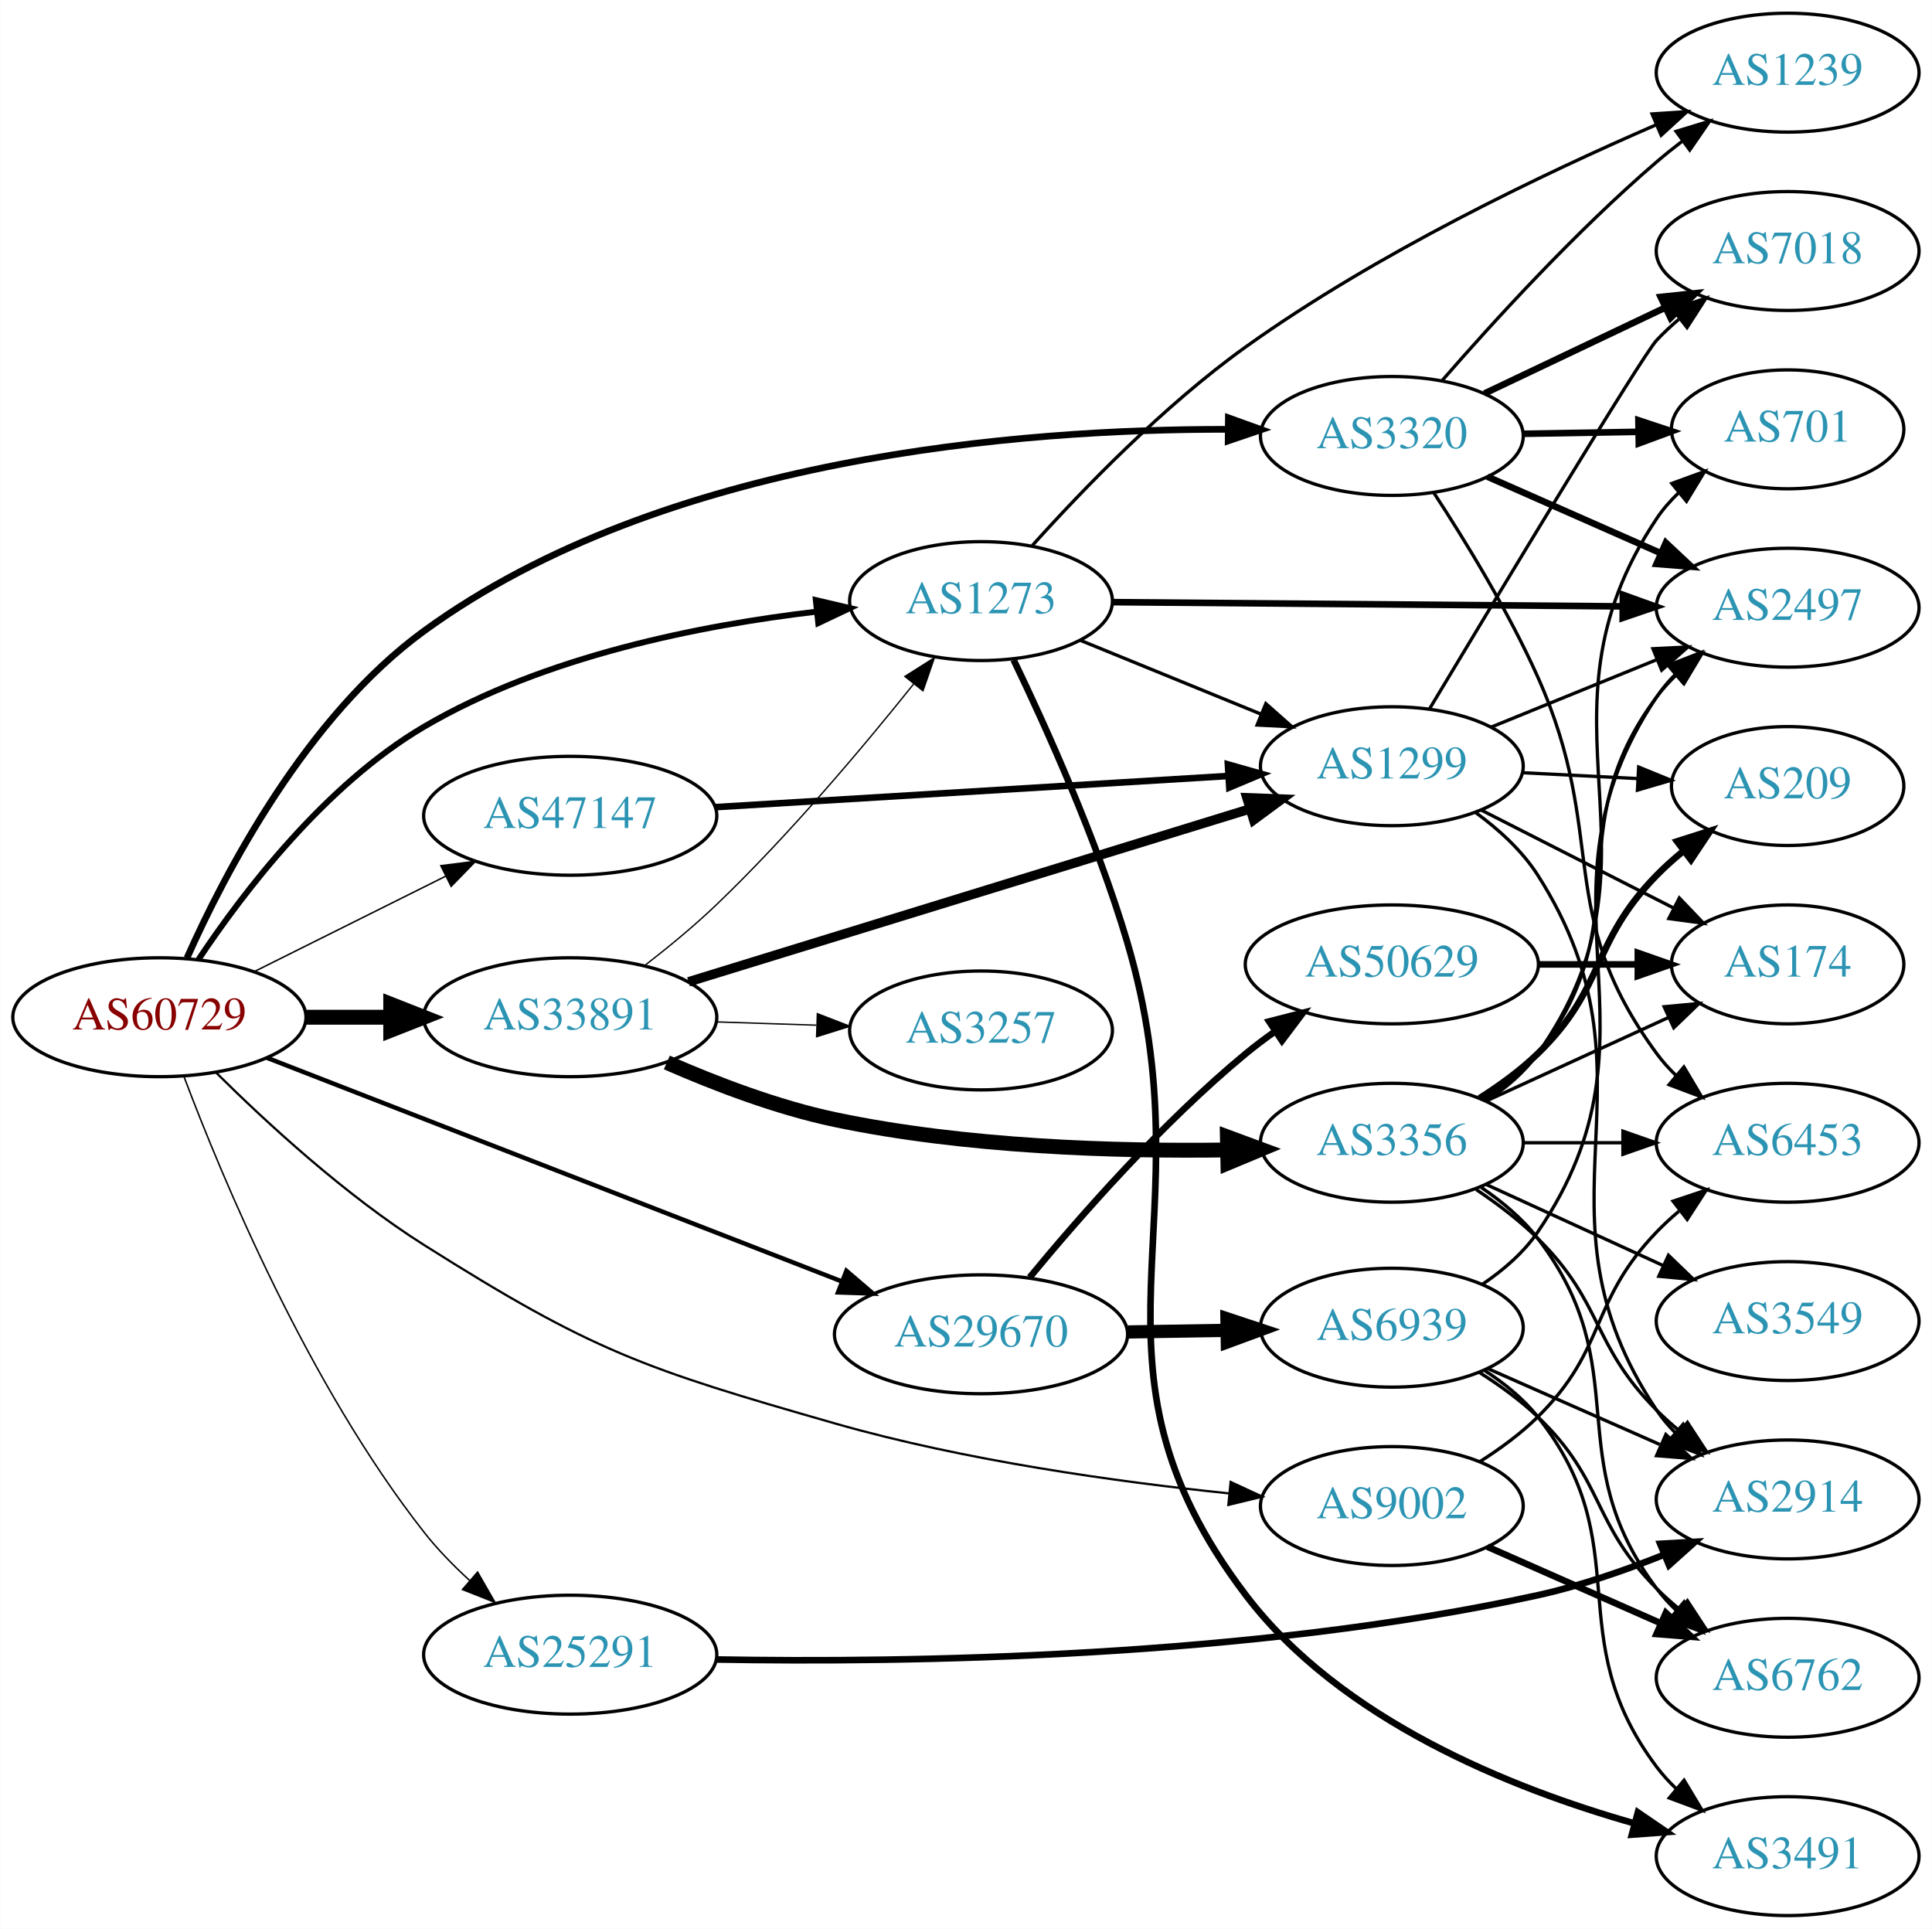
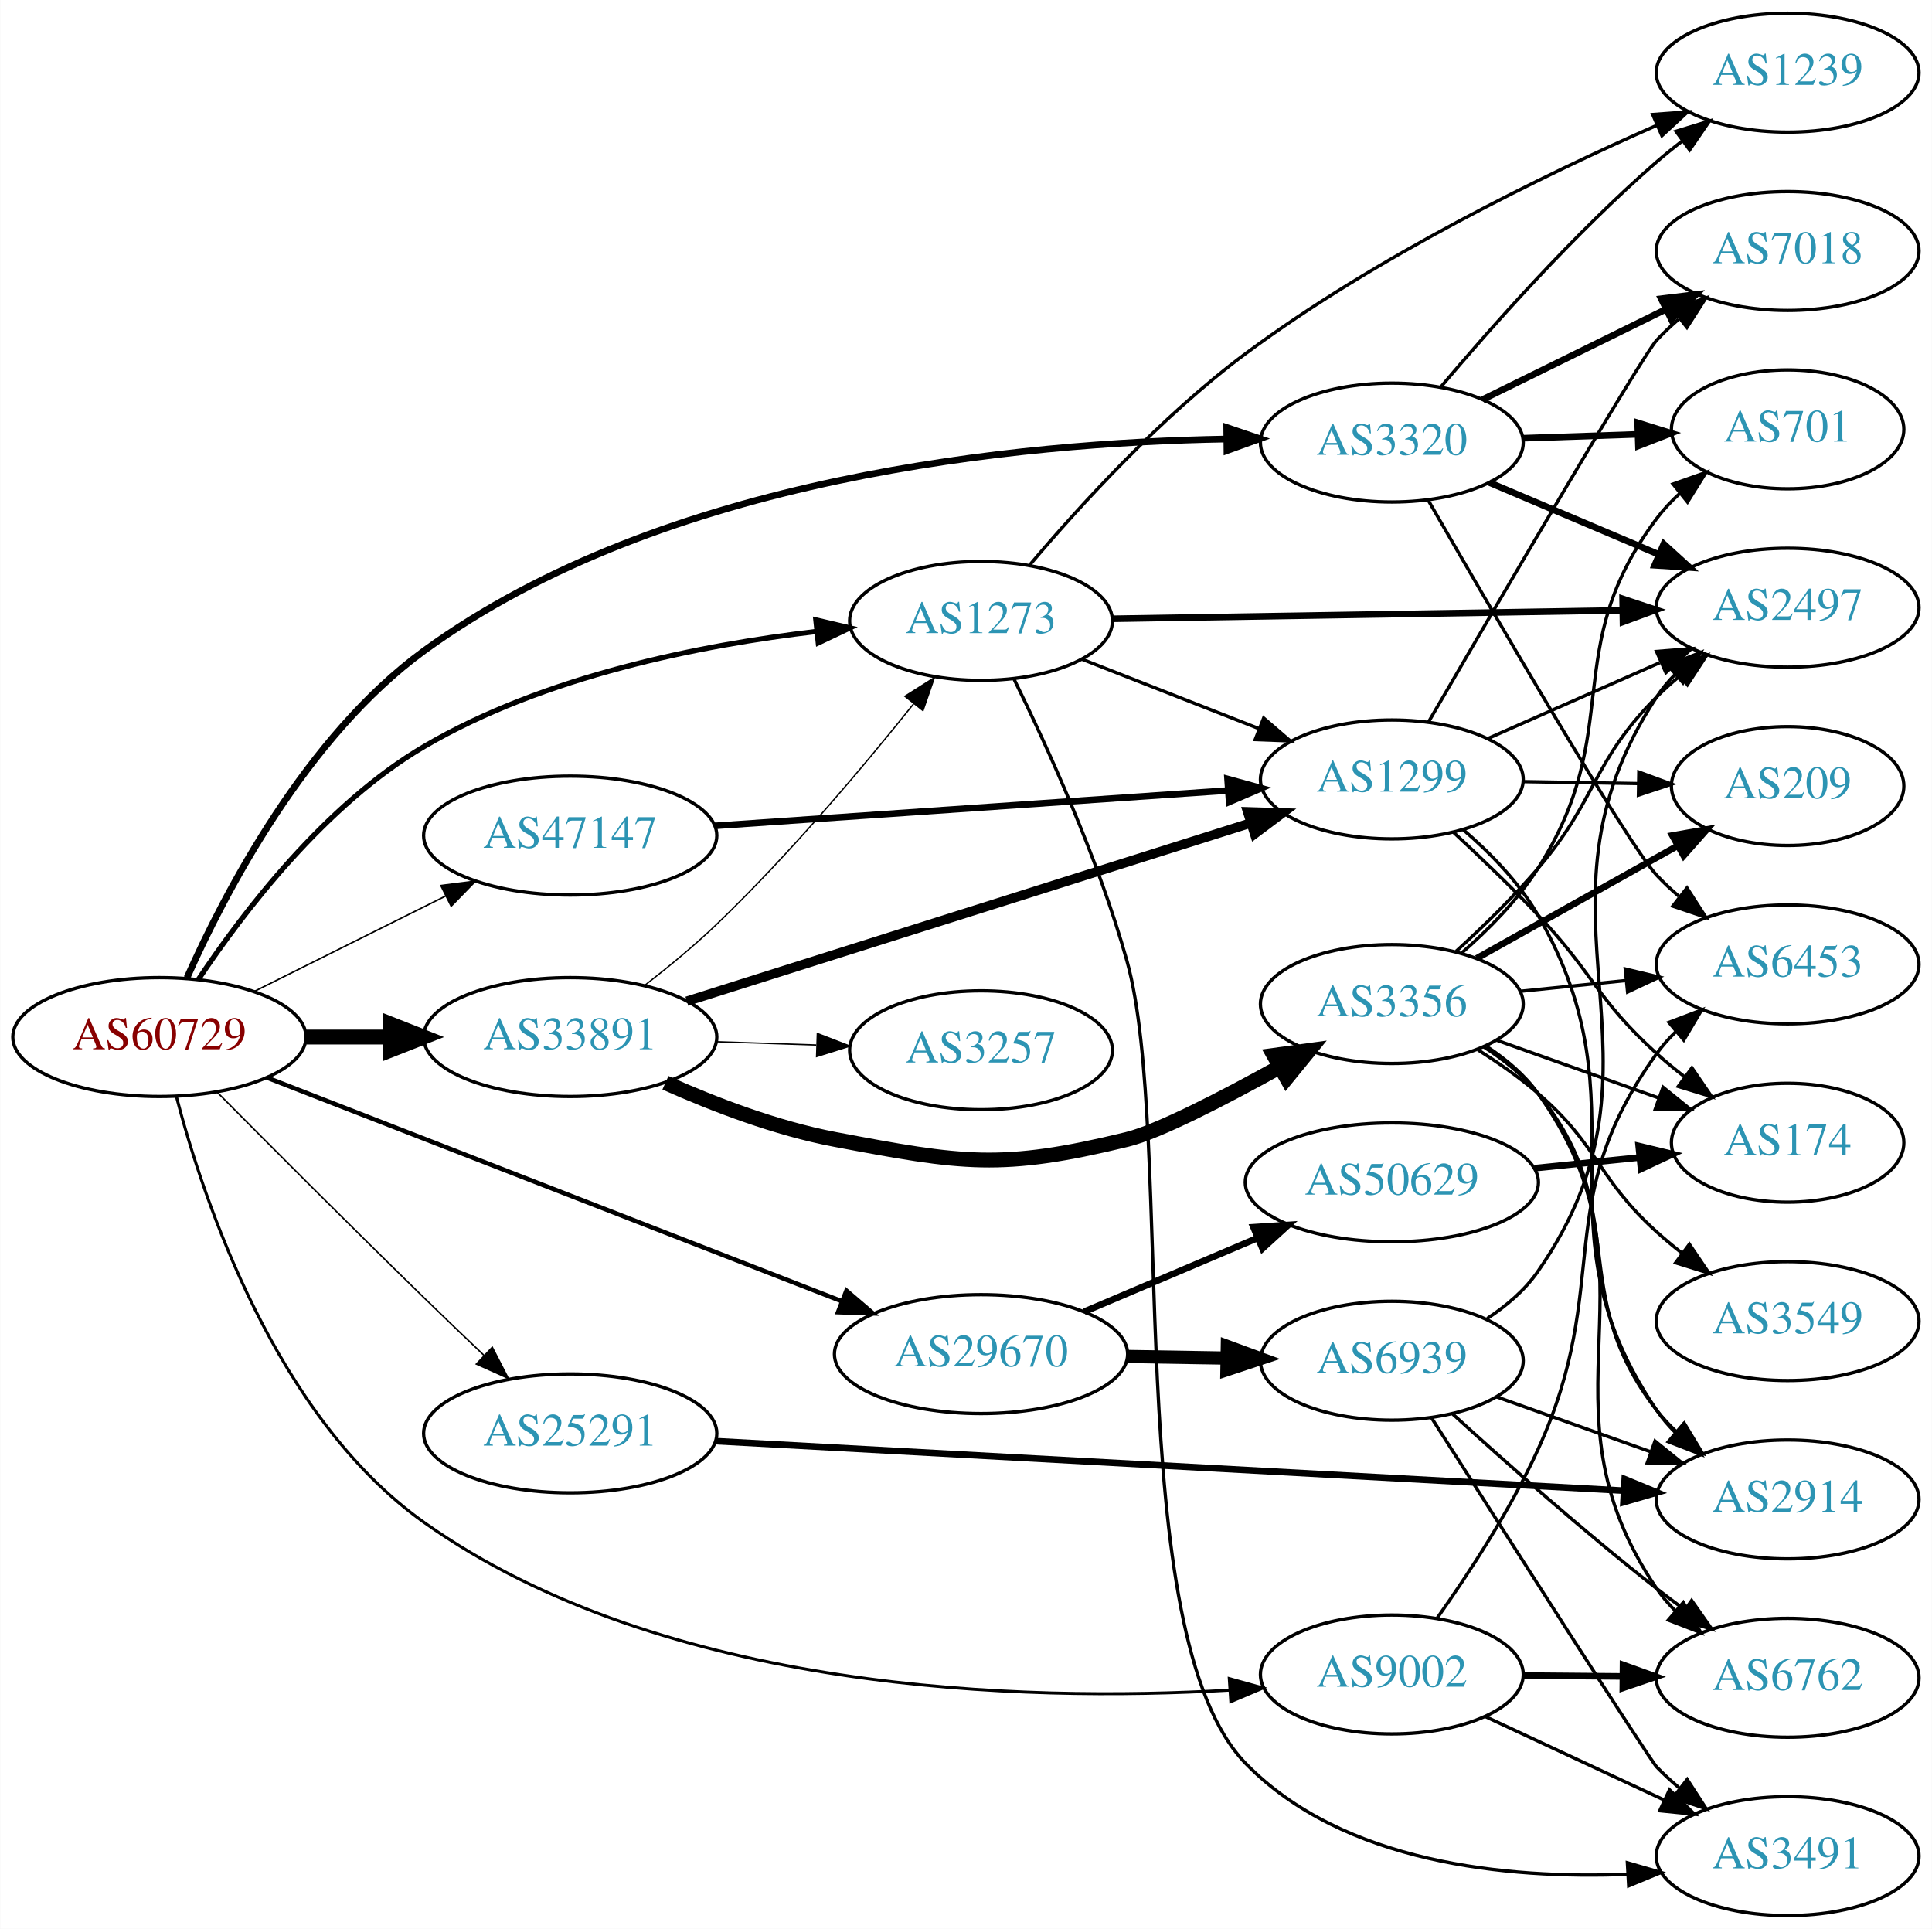
<svg xmlns="http://www.w3.org/2000/svg" xmlns:xlink="http://www.w3.org/1999/xlink" width="585pt" height="584pt" viewBox="0.00 0.00 584.86 584.00">
  <g id="graph0" class="graph" transform="scale(1 1) rotate(0) translate(4 580)">
    <polygon fill="white" stroke="none" points="-4,4 -4,-580 580.862,-580 580.862,4 -4,4" />
    <g id="node1" class="node">
      <g id="a_node1">
        <a xlink:href="/asn/60729" xlink:title="AS60729 ~ Zwiebelfreunde e.V. [AT]">
-           <ellipse fill="#ffffff" stroke="black" cx="44.196" cy="-272" rx="44.393" ry="18" />
-           <text text-anchor="middle" x="44.196" y="-268.3" font-family="Times,serif" font-size="14.00" fill="#880000">AS60729</text>
+           <ellipse fill="#ffffff" stroke="black" cx="44.196" cy="-266" rx="44.393" ry="18" />
+           <text text-anchor="middle" x="44.196" y="-262.3" font-family="Times,serif" font-size="14.00" fill="#880000">AS60729</text>
        </a>
      </g>
    </g>
    <g id="node2" class="node">
      <g id="a_node2">
        <a xlink:href="/asn/1273" xlink:title="AS1273 ~ Vodafone Group PLC [EU]">
-           <ellipse fill="#ffffff" stroke="black" cx="292.98" cy="-398" rx="39.794" ry="18" />
-           <text text-anchor="middle" x="292.98" y="-394.3" font-family="Times,serif" font-size="14.00" fill="#2c94b3">AS1273</text>
+           <ellipse fill="#ffffff" stroke="black" cx="292.98" cy="-392" rx="39.794" ry="18" />
+           <text text-anchor="middle" x="292.98" y="-388.3" font-family="Times,serif" font-size="14.00" fill="#2c94b3">AS1273</text>
        </a>
      </g>
    </g>
    <g id="edge1" class="edge">
-       <path fill="none" stroke="black" stroke-width="1.8" d="M56.038,-289.493C69.513,-309.704 94.43,-342.425 124.392,-360 160.812,-381.363 208.185,-390.72 243.268,-394.816" />
-       <polygon fill="black" stroke="black" stroke-width="1.8" points="242.962,-398.303 253.276,-395.881 243.703,-391.342 242.962,-398.303" />
+       <path fill="none" stroke="black" stroke-width="1.575" d="M56.038,-283.493C69.513,-303.704 94.43,-336.425 124.392,-354 160.812,-375.363 208.185,-384.72 243.268,-388.816" />
+       <polygon fill="black" stroke="black" stroke-width="1.575" points="242.962,-392.303 253.276,-389.881 243.703,-385.342 242.962,-392.303" />
    </g>
    <g id="node3" class="node">
      <g id="a_node3">
        <a xlink:href="/asn/3320" xlink:title="AS3320 ~ DTAG [DE]">
-           <ellipse fill="#ffffff" stroke="black" cx="417.373" cy="-448" rx="39.794" ry="18" />
-           <text text-anchor="middle" x="417.373" y="-444.3" font-family="Times,serif" font-size="14.00" fill="#2c94b3">AS3320</text>
+           <ellipse fill="#ffffff" stroke="black" cx="417.373" cy="-446" rx="39.794" ry="18" />
+           <text text-anchor="middle" x="417.373" y="-442.3" font-family="Times,serif" font-size="14.00" fill="#2c94b3">AS3320</text>
        </a>
      </g>
    </g>
    <g id="edge2" class="edge">
-       <path fill="none" stroke="black" stroke-width="2.025" d="M52.55,-289.947C64.037,-315.74 88.684,-363.034 124.392,-389 196.946,-441.759 305.235,-450.109 367.518,-450.008" />
-       <polygon fill="black" stroke="black" stroke-width="2.025" points="367.883,-453.505 377.85,-449.913 367.818,-446.505 367.883,-453.505" />
+       <path fill="none" stroke="black" stroke-width="2.025" d="M52.55,-283.947C64.037,-309.74 88.684,-357.034 124.392,-383 196.947,-435.76 304.774,-445.983 367.071,-447.066" />
+       <polygon fill="black" stroke="black" stroke-width="2.025" points="367.375,-450.569 377.41,-447.168 367.445,-443.569 367.375,-450.569" />
    </g>
    <g id="node4" class="node">
      <g id="a_node4">
        <a xlink:href="/asn/9002" xlink:title="AS9002 ~ RETN Limited [EU]">
-           <ellipse fill="#ffffff" stroke="black" cx="417.373" cy="-124" rx="39.794" ry="18" />
-           <text text-anchor="middle" x="417.373" y="-120.3" font-family="Times,serif" font-size="14.00" fill="#2c94b3">AS9002</text>
+           <ellipse fill="#ffffff" stroke="black" cx="417.373" cy="-73" rx="39.794" ry="18" />
+           <text text-anchor="middle" x="417.373" y="-69.3" font-family="Times,serif" font-size="14.00" fill="#2c94b3">AS9002</text>
        </a>
      </g>
    </g>
    <g id="edge3" class="edge">
-       <path fill="none" stroke="black" stroke-width="0.675" d="M61.29,-255.3C76.5,-240.201 100.491,-218.089 124.392,-203 175.356,-170.826 190.842,-165.588 248.784,-149 288.126,-137.737 334.197,-131.333 368.067,-127.832" />
-       <polygon fill="black" stroke="black" stroke-width="0.675" points="368.557,-131.301 378.165,-126.837 367.87,-124.335 368.557,-131.301" />
+       <path fill="none" stroke="black" stroke-width="0.9" d="M49.312,-248.076C57.595,-216.393 79.451,-150.843 124.392,-119 197.221,-67.396 305.875,-64.681 368.05,-68.242" />
+       <polygon fill="black" stroke="black" stroke-width="0.9" points="368.152,-71.756 378.358,-68.915 368.608,-64.771 368.152,-71.756" />
    </g>
    <g id="node5" class="node">
      <g id="a_node5">
        <a xlink:href="/asn/25291" xlink:title="AS25291 ~ SysEleven GmbH [DE]">
-           <ellipse fill="#ffffff" stroke="black" cx="168.588" cy="-79" rx="44.393" ry="18" />
-           <text text-anchor="middle" x="168.588" y="-75.3" font-family="Times,serif" font-size="14.00" fill="#2c94b3">AS25291</text>
+           <ellipse fill="#ffffff" stroke="black" cx="168.588" cy="-146" rx="44.393" ry="18" />
+           <text text-anchor="middle" x="168.588" y="-142.3" font-family="Times,serif" font-size="14.00" fill="#2c94b3">AS25291</text>
        </a>
      </g>
    </g>
    <g id="edge4" class="edge">
-       <path fill="none" stroke="black" stroke-width="0.45" d="M51.705,-253.843C63.214,-223.312 89.293,-160.656 124.392,-116 128.397,-110.905 133.186,-105.991 138.096,-101.5" />
-       <polygon fill="black" stroke="black" stroke-width="0.45" points="140.54,-104.014 145.814,-94.825 135.961,-98.719 140.54,-104.014" />
+       <path fill="none" stroke="black" stroke-width="0.45" d="M61.763,-249.234C77.704,-233.159 102.54,-208.263 124.392,-187 130.228,-181.322 136.561,-175.257 142.533,-169.581" />
+       <polygon fill="black" stroke="black" stroke-width="0.45" points="144.988,-172.077 149.84,-162.658 140.173,-166.995 144.988,-172.077" />
    </g>
    <g id="node6" class="node">
      <g id="a_node6">
        <a xlink:href="/asn/29670" xlink:title="AS29670 ~ Individual Network Berlin e.V. [DE]">
-           <ellipse fill="#ffffff" stroke="black" cx="292.98" cy="-176" rx="44.393" ry="18" />
-           <text text-anchor="middle" x="292.98" y="-172.3" font-family="Times,serif" font-size="14.00" fill="#2c94b3">AS29670</text>
+           <ellipse fill="#ffffff" stroke="black" cx="292.98" cy="-170" rx="44.393" ry="18" />
+           <text text-anchor="middle" x="292.98" y="-166.3" font-family="Times,serif" font-size="14.00" fill="#2c94b3">AS29670</text>
        </a>
      </g>
    </g>
    <g id="edge5" class="edge">
-       <path fill="none" stroke="black" stroke-width="1.35" d="M76.702,-259.744C121.045,-242.495 201.911,-211.037 250.916,-191.974" />
-       <polygon fill="black" stroke="black" stroke-width="1.35" points="252.221,-195.222 260.272,-188.335 249.683,-188.698 252.221,-195.222" />
+       <path fill="none" stroke="black" stroke-width="1.35" d="M76.702,-253.744C121.045,-236.495 201.911,-205.037 250.916,-185.974" />
+       <polygon fill="black" stroke="black" stroke-width="1.35" points="252.221,-189.222 260.272,-182.335 249.683,-182.698 252.221,-189.222" />
    </g>
    <g id="node7" class="node">
      <g id="a_node7">
        <a xlink:href="/asn/33891" xlink:title="AS33891 ~ CORE-BACKBONE GMBH GLOBAL NETWORK [DE]">
-           <ellipse fill="#ffffff" stroke="black" cx="168.588" cy="-272" rx="44.393" ry="18" />
-           <text text-anchor="middle" x="168.588" y="-268.3" font-family="Times,serif" font-size="14.00" fill="#2c94b3">AS33891</text>
+           <ellipse fill="#ffffff" stroke="black" cx="168.588" cy="-266" rx="44.393" ry="18" />
+           <text text-anchor="middle" x="168.588" y="-262.3" font-family="Times,serif" font-size="14.00" fill="#2c94b3">AS33891</text>
        </a>
      </g>
    </g>
    <g id="edge6" class="edge">
-       <path fill="none" stroke="black" stroke-width="4.5" d="M88.692,-272C96.898,-272 105.569,-272 114.041,-272" />
-       <polygon fill="black" stroke="black" stroke-width="4.5" points="114.233,-275.938 124.233,-272 114.233,-268.063 114.233,-275.938" />
+       <path fill="none" stroke="black" stroke-width="4.5" d="M88.692,-266C96.898,-266 105.569,-266 114.041,-266" />
+       <polygon fill="black" stroke="black" stroke-width="4.5" points="114.233,-269.938 124.233,-266 114.233,-262.063 114.233,-269.938" />
    </g>
    <g id="node8" class="node">
      <g id="a_node8">
        <a xlink:href="/asn/47147" xlink:title="AS47147 ~ ANEXIA Internetdienstleistungs GmbH [AT]">
-           <ellipse fill="#ffffff" stroke="black" cx="168.588" cy="-333" rx="44.393" ry="18" />
-           <text text-anchor="middle" x="168.588" y="-329.3" font-family="Times,serif" font-size="14.00" fill="#2c94b3">AS47147</text>
+           <ellipse fill="#ffffff" stroke="black" cx="168.588" cy="-327" rx="44.393" ry="18" />
+           <text text-anchor="middle" x="168.588" y="-323.3" font-family="Times,serif" font-size="14.00" fill="#2c94b3">AS47147</text>
        </a>
      </g>
    </g>
    <g id="edge7" class="edge">
-       <path fill="none" stroke="black" stroke-width="0.45" d="M72.969,-285.842C90.104,-294.382 112.282,-305.436 130.86,-314.695" />
-       <polygon fill="black" stroke="black" stroke-width="0.45" points="129.414,-317.885 139.925,-319.213 132.537,-311.62 129.414,-317.885" />
+       <path fill="none" stroke="black" stroke-width="0.45" d="M72.969,-279.842C90.104,-288.382 112.282,-299.436 130.86,-308.695" />
+       <polygon fill="black" stroke="black" stroke-width="0.45" points="129.414,-311.885 139.925,-313.213 132.537,-305.62 129.414,-311.885" />
    </g>
    <g id="node9" class="node">
      <g id="a_node9">
        <a xlink:href="/asn/1239" xlink:title="AS1239 ~ Sprint [US]">
          <ellipse fill="#ffffff" stroke="black" cx="537.215" cy="-558" rx="39.794" ry="18" />
          <text text-anchor="middle" x="537.215" y="-554.3" font-family="Times,serif" font-size="14.00" fill="#2c94b3">AS1239</text>
        </a>
      </g>
    </g>
    <g id="edge8" class="edge">
-       <path fill="none" stroke="black" d="M308.512,-414.83C323.526,-431.53 348.224,-457.144 373.176,-475 412.724,-503.299 463.283,-527.437 497.538,-542.268" />
-       <polygon fill="black" stroke="black" points="496.173,-545.491 506.744,-546.2 498.923,-539.054 496.173,-545.491" />
+       <path fill="none" stroke="black" d="M307.825,-409.061C322.676,-426.616 347.595,-454.008 373.176,-473 412.535,-502.22 463.34,-526.969 497.697,-542.098" />
+       <polygon fill="black" stroke="black" points="496.361,-545.333 506.928,-546.105 499.149,-538.912 496.361,-545.333" />
    </g>
    <g id="node10" class="node">
      <g id="a_node10">
        <a xlink:href="/asn/2497" xlink:title="AS2497 ~ Internet Initiative Japan Inc. [JP]">
          <ellipse fill="#ffffff" stroke="black" cx="537.215" cy="-396" rx="39.794" ry="18" />
          <text text-anchor="middle" x="537.215" y="-392.3" font-family="Times,serif" font-size="14.00" fill="#2c94b3">AS2497</text>
        </a>
      </g>
    </g>
    <g id="edge9" class="edge">
-       <path fill="none" stroke="black" stroke-width="2" d="M332.631,-397.681C374.516,-397.335 441.459,-396.782 487.056,-396.406" />
-       <polygon fill="black" stroke="black" stroke-width="2" points="487.33,-399.904 497.301,-396.321 487.273,-392.904 487.33,-399.904" />
+       <path fill="none" stroke="black" stroke-width="2" d="M332.631,-392.638C374.516,-393.33 441.459,-394.435 487.056,-395.188" />
+       <polygon fill="black" stroke="black" stroke-width="2" points="487.245,-398.692 497.301,-395.357 487.36,-391.693 487.245,-398.692" />
    </g>
    <g id="node11" class="node">
      <g id="a_node11">
        <a xlink:href="/asn/3491" xlink:title="AS3491 ~ PCCW Global, Inc. [US]">
          <ellipse fill="#ffffff" stroke="black" cx="537.215" cy="-18" rx="39.794" ry="18" />
          <text text-anchor="middle" x="537.215" y="-14.3" font-family="Times,serif" font-size="14.00" fill="#2c94b3">AS3491</text>
        </a>
      </g>
    </g>
    <g id="edge10" class="edge">
-       <path fill="none" stroke="black" stroke-width="2" d="M302.848,-380.202C312.575,-360.006 328.019,-325.859 337.176,-295 362.622,-209.253 319.067,-168.219 373.176,-97 401.91,-59.181 453.474,-38.491 490.936,-27.881" />
-       <polygon fill="black" stroke="black" stroke-width="2" points="491.87,-31.254 500.615,-25.273 490.049,-24.495 491.87,-31.254" />
+       <path fill="none" stroke="black" d="M303.036,-374.256C312.931,-354.109 328.526,-320.005 337.176,-289 351.847,-236.419 335.022,-85.042 373.176,-46 402.717,-15.772 452.172,-11.045 488.884,-12.489" />
+       <polygon fill="black" stroke="black" points="488.695,-15.984 498.874,-13.044 489.083,-8.995 488.695,-15.984" />
    </g>
    <g id="node12" class="node">
      <g id="a_node12">
        <a xlink:href="/asn/1299" xlink:title="AS1299 ~ Telia Carrier [EU]">
-           <ellipse fill="#ffffff" stroke="black" cx="417.373" cy="-348" rx="39.794" ry="18" />
-           <text text-anchor="middle" x="417.373" y="-344.3" font-family="Times,serif" font-size="14.00" fill="#2c94b3">AS1299</text>
+           <ellipse fill="#ffffff" stroke="black" cx="417.373" cy="-344" rx="39.794" ry="18" />
+           <text text-anchor="middle" x="417.373" y="-340.3" font-family="Times,serif" font-size="14.00" fill="#2c94b3">AS1299</text>
        </a>
      </g>
    </g>
    <g id="edge11" class="edge">
-       <path fill="none" stroke="black" d="M322.986,-386.151C339.328,-379.474 359.952,-371.049 377.66,-363.815" />
-       <polygon fill="black" stroke="black" points="379.218,-366.959 387.151,-359.938 376.57,-360.479 379.218,-366.959" />
+       <path fill="none" stroke="black" d="M323.608,-380.381C339.725,-374.06 359.865,-366.161 377.257,-359.34" />
+       <polygon fill="black" stroke="black" points="378.562,-362.588 386.593,-355.679 376.006,-356.072 378.562,-362.588" />
    </g>
    <g id="edge13" class="edge">
-       <path fill="none" stroke="black" d="M432.661,-464.853C447.875,-482.329 473.086,-509.985 497.569,-531 500.053,-533.132 502.704,-535.258 505.41,-537.326" />
-       <polygon fill="black" stroke="black" points="503.442,-540.223 513.577,-543.309 507.579,-534.576 503.442,-540.223" />
+       <path fill="none" stroke="black" d="M432.308,-462.966C447.429,-480.875 472.75,-509.439 497.569,-531 500.04,-533.147 502.683,-535.282 505.383,-537.357" />
+       <polygon fill="black" stroke="black" points="503.41,-540.251 513.541,-543.351 507.555,-534.61 503.41,-540.251" />
    </g>
    <g id="edge15" class="edge">
-       <path fill="none" stroke="black" stroke-width="2" d="M446.3,-435.677C461.889,-428.798 481.525,-420.133 498.467,-412.657" />
-       <polygon fill="black" stroke="black" stroke-width="2" points="500.344,-415.654 508.08,-408.415 497.518,-409.25 500.344,-415.654" />
+       <path fill="none" stroke="black" stroke-width="2" d="M446.899,-433.896C462.273,-427.373 481.449,-419.237 498.088,-412.177" />
+       <polygon fill="black" stroke="black" stroke-width="2" points="499.704,-415.293 507.543,-408.165 496.97,-408.849 499.704,-415.293" />
    </g>
    <g id="node13" class="node">
      <g id="a_node13">
+         <a xlink:href="/asn/701" xlink:title="AS701 ~ UUNET [US]">
+           <ellipse fill="#ffffff" stroke="black" cx="537.215" cy="-450" rx="35.194" ry="18" />
+           <text text-anchor="middle" x="537.215" y="-446.3" font-family="Times,serif" font-size="14.00" fill="#2c94b3">AS701</text>
+         </a>
+       </g>
+     </g>
+     <g id="edge12" class="edge">
+       <path fill="none" stroke="black" stroke-width="2" d="M456.959,-447.31C468.059,-447.687 480.258,-448.101 491.687,-448.489" />
+       <polygon fill="black" stroke="black" stroke-width="2" points="491.799,-451.994 501.912,-448.836 492.037,-444.998 491.799,-451.994" />
+     </g>
+     <g id="node14" class="node">
+       <g id="a_node14">
        <a xlink:href="/asn/7018" xlink:title="AS7018 ~ AT&amp;T Services, Inc. [US]">
          <ellipse fill="#ffffff" stroke="black" cx="537.215" cy="-504" rx="39.794" ry="18" />
          <text text-anchor="middle" x="537.215" y="-500.3" font-family="Times,serif" font-size="14.00" fill="#2c94b3">AS7018</text>
        </a>
      </g>
    </g>
-     <g id="edge12" class="edge">
-       <path fill="none" stroke="black" stroke-width="2" d="M445.408,-460.848C461.576,-468.531 482.328,-478.392 499.912,-486.748" />
-       <polygon fill="black" stroke="black" stroke-width="2" points="498.771,-490.081 509.305,-491.212 501.776,-483.759 498.771,-490.081" />
-     </g>
-     <g id="node14" class="node">
-       <g id="a_node14">
-         <a xlink:href="/asn/701" xlink:title="AS701 ~ UUNET [US]">
-           <ellipse fill="#ffffff" stroke="black" cx="537.215" cy="-450" rx="35.194" ry="18" />
-           <text text-anchor="middle" x="537.215" y="-446.3" font-family="Times,serif" font-size="14.00" fill="#2c94b3">AS701</text>
-         </a>
-       </g>
-     </g>
    <g id="edge14" class="edge">
-       <path fill="none" stroke="black" stroke-width="2" d="M457.285,-448.66C468.372,-448.849 480.531,-449.055 491.914,-449.248" />
-       <polygon fill="black" stroke="black" stroke-width="2" points="492.038,-452.751 502.096,-449.421 492.156,-445.752 492.038,-452.751" />
+       <path fill="none" stroke="black" stroke-width="2" d="M444.819,-459.016C461.23,-467.094 482.53,-477.577 500.438,-486.391" />
+       <polygon fill="black" stroke="black" stroke-width="2" points="498.932,-489.551 509.449,-490.826 502.023,-483.27 498.932,-489.551" />
    </g>
    <g id="node15" class="node">
      <g id="a_node15">
        <a xlink:href="/asn/6453" xlink:title="AS6453 ~ TATA COMMUNICATIONS (AMERICA) INC [US]">
-           <ellipse fill="#ffffff" stroke="black" cx="537.215" cy="-234" rx="39.794" ry="18" />
-           <text text-anchor="middle" x="537.215" y="-230.3" font-family="Times,serif" font-size="14.00" fill="#2c94b3">AS6453</text>
+           <ellipse fill="#ffffff" stroke="black" cx="537.215" cy="-288" rx="39.794" ry="18" />
+           <text text-anchor="middle" x="537.215" y="-284.3" font-family="Times,serif" font-size="14.00" fill="#2c94b3">AS6453</text>
        </a>
      </g>
    </g>
    <g id="edge16" class="edge">
-       <path fill="none" stroke="black" d="M430.013,-430.902C439.455,-416.477 452.62,-395.034 461.569,-375 483.239,-326.487 466.119,-303.825 497.569,-261 499.295,-258.65 501.288,-256.431 503.442,-254.352" />
-       <polygon fill="black" stroke="black" points="505.803,-256.94 511.225,-247.838 501.311,-251.572 505.803,-256.94" />
+       <path fill="none" stroke="black" d="M428.359,-428.585C447.61,-395.152 488.738,-324.434 497.569,-315 499.614,-312.815 501.863,-310.704 504.216,-308.689" />
+       <polygon fill="black" stroke="black" points="506.741,-311.158 512.473,-302.248 502.436,-305.639 506.741,-311.158" />
    </g>
    <g id="edge17" class="edge">
-       <path fill="none" stroke="black" d="M443.96,-137.402C450.122,-141.303 456.408,-145.905 461.569,-151 482.623,-171.789 477.053,-185.679 497.569,-207 499.644,-209.156 501.914,-211.248 504.282,-213.248" />
-       <polygon fill="black" stroke="black" points="502.517,-216.308 512.566,-219.664 506.803,-210.774 502.517,-216.308" />
+       <path fill="none" stroke="black" d="M445.704,-60.244C461.767,-52.747 482.278,-43.174 499.711,-35.037" />
+       <polygon fill="black" stroke="black" points="501.45,-38.088 509.032,-30.687 498.49,-31.745 501.45,-38.088" />
+     </g>
+     <g id="edge19" class="edge">
+       <path fill="none" stroke="black" d="M431.135,-90.14C440.576,-103.457 453.197,-122.682 461.569,-141 484.714,-191.643 464.934,-215.884 497.569,-261 499.278,-263.363 501.259,-265.59 503.405,-267.675" />
+       <polygon fill="black" stroke="black" points="501.264,-270.448 511.172,-274.201 505.767,-265.089 501.264,-270.448" />
    </g>
    <g id="node16" class="node">
      <g id="a_node16">
        <a xlink:href="/asn/6762" xlink:title="AS6762 ~ TELECOM ITALIA SPARKLE S.p.A. [IT]">
          <ellipse fill="#ffffff" stroke="black" cx="537.215" cy="-72" rx="39.794" ry="18" />
          <text text-anchor="middle" x="537.215" y="-68.3" font-family="Times,serif" font-size="14.00" fill="#2c94b3">AS6762</text>
        </a>
      </g>
    </g>
    <g id="edge18" class="edge">
-       <path fill="none" stroke="black" stroke-width="2" d="M446.3,-111.677C461.889,-104.798 481.525,-96.133 498.467,-88.657" />
-       <polygon fill="black" stroke="black" stroke-width="2" points="500.344,-91.654 508.08,-84.415 497.518,-85.25 500.344,-91.654" />
+       <path fill="none" stroke="black" stroke-width="2" d="M457.285,-72.67C466.839,-72.589 477.188,-72.501 487.151,-72.416" />
+       <polygon fill="black" stroke="black" stroke-width="2" points="487.373,-75.915 497.343,-72.33 487.314,-68.915 487.373,-75.915" />
    </g>
    <g id="node17" class="node">
      <g id="a_node17">
        <a xlink:href="/asn/2914" xlink:title="AS2914 ~ NTT America, Inc. [US]">
          <ellipse fill="#ffffff" stroke="black" cx="537.215" cy="-126" rx="39.794" ry="18" />
          <text text-anchor="middle" x="537.215" y="-122.3" font-family="Times,serif" font-size="14.00" fill="#2c94b3">AS2914</text>
        </a>
      </g>
    </g>
-     <g id="edge19" class="edge">
-       <path fill="none" stroke="black" stroke-width="2" d="M212.711,-77.543C270.191,-76.531 374.757,-77.946 461.569,-97 474.3,-99.794 487.717,-104.431 499.611,-109.186" />
-       <polygon fill="black" stroke="black" stroke-width="2" points="498.617,-112.564 509.195,-113.171 501.304,-106.1 498.617,-112.564" />
+     <g id="edge20" class="edge">
+       <path fill="none" stroke="black" stroke-width="2" d="M212.723,-143.647C281.461,-139.897 415.425,-132.589 487.512,-128.657" />
+       <polygon fill="black" stroke="black" stroke-width="2" points="487.89,-132.142 497.684,-128.102 487.508,-125.152 487.89,-132.142" />
    </g>
    <g id="node18" class="node">
      <g id="a_node18">
        <a xlink:href="/asn/50629" xlink:title="AS50629 ~ LWLcom GmbH [DE]">
-           <ellipse fill="#ffffff" stroke="black" cx="417.373" cy="-288" rx="44.393" ry="18" />
-           <text text-anchor="middle" x="417.373" y="-284.3" font-family="Times,serif" font-size="14.00" fill="#2c94b3">AS50629</text>
-         </a>
-       </g>
-     </g>
-     <g id="edge20" class="edge">
-       <path fill="none" stroke="black" stroke-width="2" d="M307.7,-193.221C322.642,-211.341 347.814,-240.081 373.176,-261 376.004,-263.332 379.047,-265.616 382.163,-267.807" />
-       <polygon fill="black" stroke="black" stroke-width="2" points="380.221,-270.719 390.481,-273.358 384.106,-264.896 380.221,-270.719" />
+           <ellipse fill="#ffffff" stroke="black" cx="417.373" cy="-222" rx="44.393" ry="18" />
+           <text text-anchor="middle" x="417.373" y="-218.3" font-family="Times,serif" font-size="14.00" fill="#2c94b3">AS50629</text>
+         </a>
+       </g>
+     </g>
+     <g id="edge21" class="edge">
+       <path fill="none" stroke="black" stroke-width="2" d="M324.235,-182.854C339.975,-189.542 359.422,-197.804 376.387,-205.012" />
+       <polygon fill="black" stroke="black" stroke-width="2" points="375.47,-208.425 386.042,-209.114 378.207,-201.982 375.47,-208.425" />
    </g>
    <g id="node19" class="node">
      <g id="a_node19">
        <a xlink:href="/asn/6939" xlink:title="AS6939 ~ Hurricane Electric LLC [US]">
-           <ellipse fill="#ffffff" stroke="black" cx="417.373" cy="-178" rx="39.794" ry="18" />
-           <text text-anchor="middle" x="417.373" y="-174.3" font-family="Times,serif" font-size="14.00" fill="#2c94b3">AS6939</text>
-         </a>
-       </g>
-     </g>
-     <g id="edge21" class="edge">
-       <path fill="none" stroke="black" stroke-width="4" d="M337.476,-176.711C347.165,-176.869 357.502,-177.038 367.394,-177.2" />
-       <polygon fill="black" stroke="black" stroke-width="4" points="367.441,-180.701 377.497,-177.365 367.556,-173.702 367.441,-180.701" />
+           <ellipse fill="#ffffff" stroke="black" cx="417.373" cy="-168" rx="39.794" ry="18" />
+           <text text-anchor="middle" x="417.373" y="-164.3" font-family="Times,serif" font-size="14.00" fill="#2c94b3">AS6939</text>
+         </a>
+       </g>
+     </g>
+     <g id="edge22" class="edge">
+       <path fill="none" stroke="black" stroke-width="4" d="M337.476,-169.289C347.165,-169.131 357.502,-168.962 367.394,-168.8" />
+       <polygon fill="black" stroke="black" stroke-width="4" points="367.556,-172.298 377.497,-168.635 367.441,-165.299 367.556,-172.298" />
+     </g>
+     <g id="edge27" class="edge">
+       <path fill="none" stroke="black" stroke-width="0.409" d="M191.36,-281.819C198.436,-287.3 206.165,-293.665 212.784,-300 234.801,-321.071 257.214,-347.691 272.55,-366.869" />
+       <polygon fill="black" stroke="black" stroke-width="0.409" points="269.918,-369.183 278.869,-374.851 275.407,-364.838 269.918,-369.183" />
    </g>
    <g id="edge26" class="edge">
-       <path fill="none" stroke="black" stroke-width="0.409" d="M191.36,-287.819C198.436,-293.3 206.165,-299.665 212.784,-306 234.801,-327.071 257.214,-353.691 272.55,-372.869" />
-       <polygon fill="black" stroke="black" stroke-width="0.409" points="269.918,-375.183 278.869,-380.851 275.407,-370.838 269.918,-375.183" />
-     </g>
-     <g id="edge25" class="edge">
-       <path fill="none" stroke="black" stroke-width="2.864" d="M204.423,-282.728C249.078,-296.48 326.437,-320.303 374.322,-335.05" />
-       <polygon fill="black" stroke="black" stroke-width="2.864" points="373.483,-338.454 384.07,-338.052 375.543,-331.764 373.483,-338.454" />
+       <path fill="none" stroke="black" stroke-width="2.864" d="M203.903,-276.846C248.539,-290.953 326.474,-315.586 374.529,-330.775" />
+       <polygon fill="black" stroke="black" stroke-width="2.864" points="373.718,-334.189 384.308,-333.865 375.827,-327.514 373.718,-334.189" />
    </g>
    <g id="node21" class="node">
      <g id="a_node21">
        <a xlink:href="/asn/3356" xlink:title="AS3356 ~ Level 3 Parent, LLC [US]">
-           <ellipse fill="#ffffff" stroke="black" cx="417.373" cy="-234" rx="39.794" ry="18" />
-           <text text-anchor="middle" x="417.373" y="-230.3" font-family="Times,serif" font-size="14.00" fill="#2c94b3">AS3356</text>
-         </a>
-       </g>
-     </g>
-     <g id="edge23" class="edge">
-       <path fill="none" stroke="black" stroke-width="4.5" d="M197.846,-258.299C212.653,-251.806 231.301,-244.679 248.784,-241 288.167,-232.712 333.871,-231.332 367.592,-231.818" />
-       <polygon fill="black" stroke="black" stroke-width="4.5" points="367.574,-235.756 377.653,-232.023 367.735,-227.882 367.574,-235.756" />
+           <ellipse fill="#ffffff" stroke="black" cx="417.373" cy="-276" rx="39.794" ry="18" />
+           <text text-anchor="middle" x="417.373" y="-272.3" font-family="Times,serif" font-size="14.00" fill="#2c94b3">AS3356</text>
+         </a>
+       </g>
+     </g>
+     <g id="edge24" class="edge">
+       <path fill="none" stroke="black" stroke-width="4.5" d="M197.419,-252.157C212.267,-245.538 231.083,-238.341 248.784,-235 287.388,-227.714 299.006,-225.705 337.176,-235 346.72,-237.324 366.258,-247.416 383.539,-257.005" />
+       <polygon fill="black" stroke="black" stroke-width="4.5" points="381.658,-260.465 392.305,-261.93 385.516,-253.599 381.658,-260.465" />
    </g>
    <g id="node22" class="node">
      <g id="a_node22">
        <a xlink:href="/asn/3257" xlink:title="AS3257 ~ GTT [DE]">
-           <ellipse fill="#ffffff" stroke="black" cx="292.98" cy="-268" rx="39.794" ry="18" />
-           <text text-anchor="middle" x="292.98" y="-264.3" font-family="Times,serif" font-size="14.00" fill="#2c94b3">AS3257</text>
-         </a>
-       </g>
-     </g>
-     <g id="edge24" class="edge">
-       <path fill="none" stroke="black" stroke-width="0.409" d="M212.739,-270.59C222.546,-270.269 233.033,-269.927 243.061,-269.599" />
-       <polygon fill="black" stroke="black" stroke-width="0.409" points="243.416,-273.089 253.297,-269.264 243.188,-266.093 243.416,-273.089" />
-     </g>
-     <g id="edge35" class="edge">
-       <path fill="none" stroke="black" stroke-width="2" d="M212.575,-335.613C255.878,-338.245 322.583,-342.299 367.782,-345.047" />
-       <polygon fill="black" stroke="black" stroke-width="2" points="367.737,-348.55 377.931,-345.663 368.162,-341.563 367.737,-348.55" />
-     </g>
-     <g id="edge43" class="edge">
-       <path fill="none" stroke="black" d="M447.502,-359.865C462.658,-366.038 481.382,-373.665 497.716,-380.318" />
-       <polygon fill="black" stroke="black" points="496.431,-383.574 507.012,-384.105 499.071,-377.091 496.431,-383.574" />
+           <ellipse fill="#ffffff" stroke="black" cx="292.98" cy="-262" rx="39.794" ry="18" />
+           <text text-anchor="middle" x="292.98" y="-258.3" font-family="Times,serif" font-size="14.00" fill="#2c94b3">AS3257</text>
+         </a>
+       </g>
+     </g>
+     <g id="edge25" class="edge">
+       <path fill="none" stroke="black" stroke-width="0.409" d="M212.739,-264.59C222.546,-264.269 233.033,-263.927 243.061,-263.599" />
+       <polygon fill="black" stroke="black" stroke-width="0.409" points="243.416,-267.089 253.297,-263.264 243.188,-260.093 243.416,-267.089" />
+     </g>
+     <g id="edge36" class="edge">
+       <path fill="none" stroke="black" stroke-width="2" d="M212.293,-329.942C255.552,-332.922 322.372,-337.525 367.667,-340.645" />
+       <polygon fill="black" stroke="black" stroke-width="2" points="367.622,-344.15 377.839,-341.346 368.103,-337.167 367.622,-344.15" />
    </g>
    <g id="edge42" class="edge">
-       <path fill="none" stroke="black" d="M428.813,-365.426C449.3,-399.559 493.164,-472.326 497.569,-477 499.621,-479.178 501.876,-481.284 504.233,-483.295" />
-       <polygon fill="black" stroke="black" points="502.456,-486.348 512.496,-489.73 506.757,-480.825 502.456,-486.348" />
-     </g>
-     <g id="edge40" class="edge">
-       <path fill="none" stroke="black" d="M442.636,-334.061C449.7,-328.911 456.792,-322.476 461.569,-315 501.28,-252.847 456.544,-214.294 497.569,-153 499.19,-150.577 501.109,-148.305 503.211,-146.19" />
-       <polygon fill="black" stroke="black" points="505.578,-148.771 510.896,-139.607 501.024,-143.454 505.578,-148.771" />
+       <path fill="none" stroke="black" d="M446.3,-356.323C461.889,-363.202 481.525,-371.867 498.467,-379.343" />
+       <polygon fill="black" stroke="black" points="497.518,-382.75 508.08,-383.585 500.344,-376.346 497.518,-382.75" />
+     </g>
+     <g id="edge45" class="edge">
+       <path fill="none" stroke="black" d="M428.49,-361.431C448.819,-396.392 493.074,-472.166 497.569,-477 499.606,-479.192 501.85,-481.308 504.2,-483.326" />
+       <polygon fill="black" stroke="black" points="502.416,-486.373 512.45,-489.773 506.726,-480.858 502.416,-486.373" />
+     </g>
+     <g id="edge44" class="edge">
+       <path fill="none" stroke="black" d="M438.948,-328.816C447.108,-321.805 455.883,-312.85 461.569,-303 495.843,-243.622 458.955,-209.652 497.569,-153 499.211,-150.591 501.144,-148.329 503.256,-146.221" />
+       <polygon fill="black" stroke="black" points="505.623,-148.803 510.961,-139.651 501.081,-143.476 505.623,-148.803" />
    </g>
    <g id="node20" class="node">
      <g id="a_node20">
        <a xlink:href="/asn/174" xlink:title="AS174 ~ Cogent Communications [US]">
-           <ellipse fill="#ffffff" stroke="black" cx="537.215" cy="-288" rx="35.194" ry="18" />
-           <text text-anchor="middle" x="537.215" y="-284.3" font-family="Times,serif" font-size="14.00" fill="#2c94b3">AS174</text>
-         </a>
-       </g>
-     </g>
-     <g id="edge44" class="edge">
-       <path fill="none" stroke="black" d="M444.526,-334.684C461.696,-325.942 484.309,-314.428 502.782,-305.022" />
-       <polygon fill="black" stroke="black" points="504.421,-308.116 511.744,-300.459 501.245,-301.878 504.421,-308.116" />
+           <ellipse fill="#ffffff" stroke="black" cx="537.215" cy="-234" rx="35.194" ry="18" />
+           <text text-anchor="middle" x="537.215" y="-230.3" font-family="Times,serif" font-size="14.00" fill="#2c94b3">AS174</text>
+         </a>
+       </g>
+     </g>
+     <g id="edge41" class="edge">
+       <path fill="none" stroke="black" d="M436.004,-328.036C443.994,-320.608 453.448,-311.543 461.569,-303 478.507,-285.18 479.347,-277.505 497.569,-261 500.196,-258.62 503.041,-256.273 505.954,-254.015" />
+       <polygon fill="black" stroke="black" points="508.238,-256.68 514.222,-247.936 504.091,-251.04 508.238,-256.68" />
    </g>
    <g id="node24" class="node">
      <g id="a_node24">
        <a xlink:href="/asn/209" xlink:title="AS209 ~ CenturyLink Communications, LLC [US]">
          <ellipse fill="#ffffff" stroke="black" cx="537.215" cy="-342" rx="35.194" ry="18" />
          <text text-anchor="middle" x="537.215" y="-338.3" font-family="Times,serif" font-size="14.00" fill="#2c94b3">AS209</text>
        </a>
      </g>
    </g>
-     <g id="edge41" class="edge">
-       <path fill="none" stroke="black" d="M456.959,-346.035C468.059,-345.47 480.258,-344.849 491.687,-344.267" />
-       <polygon fill="black" stroke="black" points="492.103,-347.751 501.912,-343.747 491.747,-340.76 492.103,-347.751" />
-     </g>
-     <g id="edge22" class="edge">
-       <path fill="none" stroke="black" stroke-width="2" d="M461.584,-288C471.432,-288 481.911,-288 491.808,-288" />
-       <polygon fill="black" stroke="black" stroke-width="2" points="491.86,-291.5 501.86,-288 491.86,-284.5 491.86,-291.5" />
+     <g id="edge43" class="edge">
+       <path fill="none" stroke="black" d="M457.285,-343.34C468.372,-343.151 480.531,-342.945 491.914,-342.752" />
+       <polygon fill="black" stroke="black" points="492.156,-346.248 502.096,-342.579 492.038,-339.249 492.156,-346.248" />
+     </g>
+     <g id="edge23" class="edge">
+       <path fill="none" stroke="black" stroke-width="2" d="M460.584,-226.298C470.886,-227.348 481.932,-228.472 492.311,-229.529" />
+       <polygon fill="black" stroke="black" stroke-width="2" points="492.113,-233.027 502.417,-230.558 492.823,-226.063 492.113,-233.027" />
    </g>
    <g id="edge39" class="edge">
-       <path fill="none" stroke="black" d="M444.874,-191.196C451.169,-195.458 457.29,-200.734 461.569,-207 503.16,-267.911 456.544,-307.706 497.569,-369 499.19,-371.423 501.109,-373.695 503.211,-375.81" />
-       <polygon fill="black" stroke="black" points="501.024,-378.546 510.896,-382.393 505.578,-373.229 501.024,-378.546" />
+       <path fill="none" stroke="black" d="M446.266,-180.796C452.078,-184.62 457.628,-189.338 461.569,-195 506.685,-259.815 454.125,-303.052 497.569,-369 499.173,-371.435 501.079,-373.715 503.172,-375.836" />
+       <polygon fill="black" stroke="black" points="500.976,-378.564 510.84,-382.43 505.54,-373.257 500.976,-378.564" />
+     </g>
+     <g id="edge40" class="edge">
+       <path fill="none" stroke="black" d="M429.354,-150.757C450.595,-117.429 495.422,-47.23 497.569,-45 499.644,-42.844 501.915,-40.754 504.284,-38.754" />
+       <polygon fill="black" stroke="black" points="506.805,-41.228 512.568,-32.338 502.519,-35.694 506.805,-41.228" />
+     </g>
+     <g id="edge37" class="edge">
+       <path fill="none" stroke="black" d="M435.84,-151.821C451.589,-137.469 475.583,-116.178 497.569,-99 500.296,-96.869 503.176,-94.706 506.085,-92.579" />
+       <polygon fill="black" stroke="black" points="508.155,-95.401 514.253,-86.737 504.083,-89.707 508.155,-95.401" />
    </g>
    <g id="edge38" class="edge">
-       <path fill="none" stroke="black" d="M445.322,-165.127C451.311,-161.263 457.176,-156.547 461.569,-151 492.456,-111.995 467.689,-84.782 497.569,-45 499.32,-42.669 501.332,-40.463 503.498,-38.394" />
-       <polygon fill="black" stroke="black" points="505.857,-40.984 511.305,-31.897 501.38,-35.604 505.857,-40.984" />
-     </g>
-     <g id="edge36" class="edge">
-       <path fill="none" stroke="black" d="M443.841,-164.474C450.004,-160.576 456.322,-156.006 461.569,-151 481.905,-131.595 477.735,-118.919 497.569,-99 499.68,-96.879 501.977,-94.814 504.363,-92.831" />
-       <polygon fill="black" stroke="black" points="506.878,-95.312 512.679,-86.447 502.615,-89.76 506.878,-95.312" />
-     </g>
-     <g id="edge37" class="edge">
-       <path fill="none" stroke="black" d="M446.3,-165.677C461.889,-158.798 481.525,-150.133 498.467,-142.657" />
-       <polygon fill="black" stroke="black" points="500.344,-145.654 508.08,-138.415 497.518,-139.25 500.344,-145.654" />
-     </g>
-     <g id="edge29" class="edge">
-       <path fill="none" stroke="black" d="M445.344,-246.855C451.332,-250.72 457.192,-255.441 461.569,-261 492.867,-300.754 467.297,-328.458 497.569,-369 499.313,-371.336 501.321,-373.545 503.484,-375.617" />
-       <polygon fill="black" stroke="black" points="501.362,-378.405 511.284,-382.118 505.843,-373.027 501.362,-378.405" />
+       <path fill="none" stroke="black" d="M449.027,-157.075C463.236,-152.01 480.319,-145.922 495.585,-140.481" />
+       <polygon fill="black" stroke="black" points="497.061,-143.671 505.305,-137.017 494.71,-137.077 497.061,-143.671" />
+     </g>
+     <g id="edge34" class="edge">
+       <path fill="none" stroke="black" d="M436.846,-291.977C444.823,-299.26 454.033,-308.207 461.569,-317 479.859,-338.344 477.735,-349.081 497.569,-369 499.68,-371.121 501.977,-373.186 504.363,-375.169" />
+       <polygon fill="black" stroke="black" points="502.615,-378.24 512.679,-381.553 506.878,-372.688 502.615,-378.24" />
+     </g>
+     <g id="edge31" class="edge">
+       <path fill="none" stroke="black" d="M438.513,-291.449C446.599,-298.504 455.436,-307.421 461.569,-317 488.394,-358.903 467.689,-383.217 497.569,-423 499.584,-425.683 501.945,-428.199 504.489,-430.533" />
+       <polygon fill="black" stroke="black" points="502.521,-433.442 512.51,-436.973 506.904,-427.983 502.521,-433.442" />
    </g>
    <g id="edge30" class="edge">
-       <path fill="none" stroke="black" d="M446.206,-246.838C452.021,-250.661 457.586,-255.367 461.569,-261 504.148,-321.225 456.544,-361.706 497.569,-423 499.435,-425.789 501.695,-428.377 504.175,-430.757" />
-       <polygon fill="black" stroke="black" points="502.149,-433.622 512.098,-437.266 506.592,-428.214 502.149,-433.622" />
+       <path fill="none" stroke="black" d="M456.307,-279.863C466.505,-280.901 477.667,-282.038 488.33,-283.124" />
+       <polygon fill="black" stroke="black" points="488.048,-286.613 498.351,-284.144 488.757,-279.649 488.048,-286.613" />
+     </g>
+     <g id="edge33" class="edge">
+       <path fill="none" stroke="black" d="M446.137,-263.113C451.955,-259.292 457.539,-254.599 461.569,-249 501.619,-193.354 458.955,-155.652 497.569,-99 499.211,-96.591 501.144,-94.329 503.256,-92.221" />
+       <polygon fill="black" stroke="black" points="505.623,-94.802 510.961,-85.651 501.081,-89.476 505.623,-94.802" />
    </g>
    <g id="edge32" class="edge">
-       <path fill="none" stroke="black" d="M457.285,-234C466.839,-234 477.188,-234 487.151,-234" />
-       <polygon fill="black" stroke="black" points="487.343,-237.5 497.343,-234 487.343,-230.5 487.343,-237.5" />
-     </g>
-     <g id="edge33" class="edge">
-       <path fill="none" stroke="black" d="M444.422,-220.476C450.719,-216.217 456.956,-211.024 461.569,-205 491.817,-165.497 467.689,-138.783 497.569,-99 499.32,-96.669 501.332,-94.463 503.498,-92.394" />
-       <polygon fill="black" stroke="black" points="505.857,-94.984 511.305,-85.897 501.38,-89.604 505.857,-94.984" />
-     </g>
-     <g id="edge34" class="edge">
-       <path fill="none" stroke="black" d="M442.901,-219.834C449.347,-215.516 456.037,-210.453 461.569,-205 481.586,-185.266 477.735,-172.919 497.569,-153 499.68,-150.879 501.977,-148.814 504.363,-146.831" />
-       <polygon fill="black" stroke="black" points="506.878,-149.312 512.679,-140.447 502.615,-143.76 506.878,-149.312" />
-     </g>
-     <g id="edge31" class="edge">
-       <path fill="none" stroke="black" d="M446.001,-246.661C462.418,-254.183 483.399,-263.798 500.996,-271.861" />
-       <polygon fill="black" stroke="black" points="499.824,-275.174 510.373,-276.158 502.74,-268.811 499.824,-275.174" />
+       <path fill="none" stroke="black" d="M445.199,-263.028C451.192,-259.168 457.09,-254.477 461.569,-249 490.415,-213.725 469.635,-189.002 497.569,-153 499.356,-150.696 501.394,-148.511 503.579,-146.456" />
+       <polygon fill="black" stroke="black" points="505.935,-149.049 511.42,-139.985 501.48,-143.65 505.935,-149.049" />
+     </g>
+     <g id="edge35" class="edge">
+       <path fill="none" stroke="black" d="M449.027,-265.075C464.049,-259.721 482.284,-253.222 498.186,-247.554" />
+       <polygon fill="black" stroke="black" points="499.492,-250.804 507.737,-244.15 497.142,-244.21 499.492,-250.804" />
    </g>
    <g id="node23" class="node">
      <g id="a_node23">
        <a xlink:href="/asn/3549" xlink:title="AS3549 ~ Level 3 Parent, LLC [US]">
          <ellipse fill="#ffffff" stroke="black" cx="537.215" cy="-180" rx="39.794" ry="18" />
          <text text-anchor="middle" x="537.215" y="-176.3" font-family="Times,serif" font-size="14.00" fill="#2c94b3">AS3549</text>
        </a>
      </g>
    </g>
-     <g id="edge27" class="edge">
-       <path fill="none" stroke="black" d="M446.001,-221.339C461.958,-214.027 482.229,-204.739 499.512,-196.819" />
-       <polygon fill="black" stroke="black" points="501.126,-199.929 508.759,-192.581 498.21,-193.565 501.126,-199.929" />
-     </g>
    <g id="edge28" class="edge">
-       <path fill="none" stroke="black" stroke-width="2" d="M443.902,-247.462C450.064,-251.362 456.366,-255.948 461.569,-261 482.262,-281.094 477.396,-294.383 497.569,-315 500.048,-317.534 502.794,-319.983 505.647,-322.304" />
-       <polygon fill="black" stroke="black" stroke-width="2" points="503.738,-325.248 513.832,-328.468 507.95,-319.657 503.738,-325.248" />
+       <path fill="none" stroke="black" d="M443.493,-262.09C449.663,-258.199 456.071,-253.729 461.569,-249 480.207,-232.967 479.347,-223.505 497.569,-207 499.995,-204.802 502.607,-202.632 505.287,-200.534" />
+       <polygon fill="black" stroke="black" points="507.468,-203.274 513.413,-194.505 503.297,-197.653 507.468,-203.274" />
+     </g>
+     <g id="edge29" class="edge">
+       <path fill="none" stroke="black" stroke-width="2" d="M443.076,-289.836C460.708,-299.711 484.596,-313.09 503.765,-323.826" />
+       <polygon fill="black" stroke="black" stroke-width="2" points="502.313,-327.024 512.748,-328.857 505.734,-320.917 502.313,-327.024" />
    </g>
  </g>
</svg>
